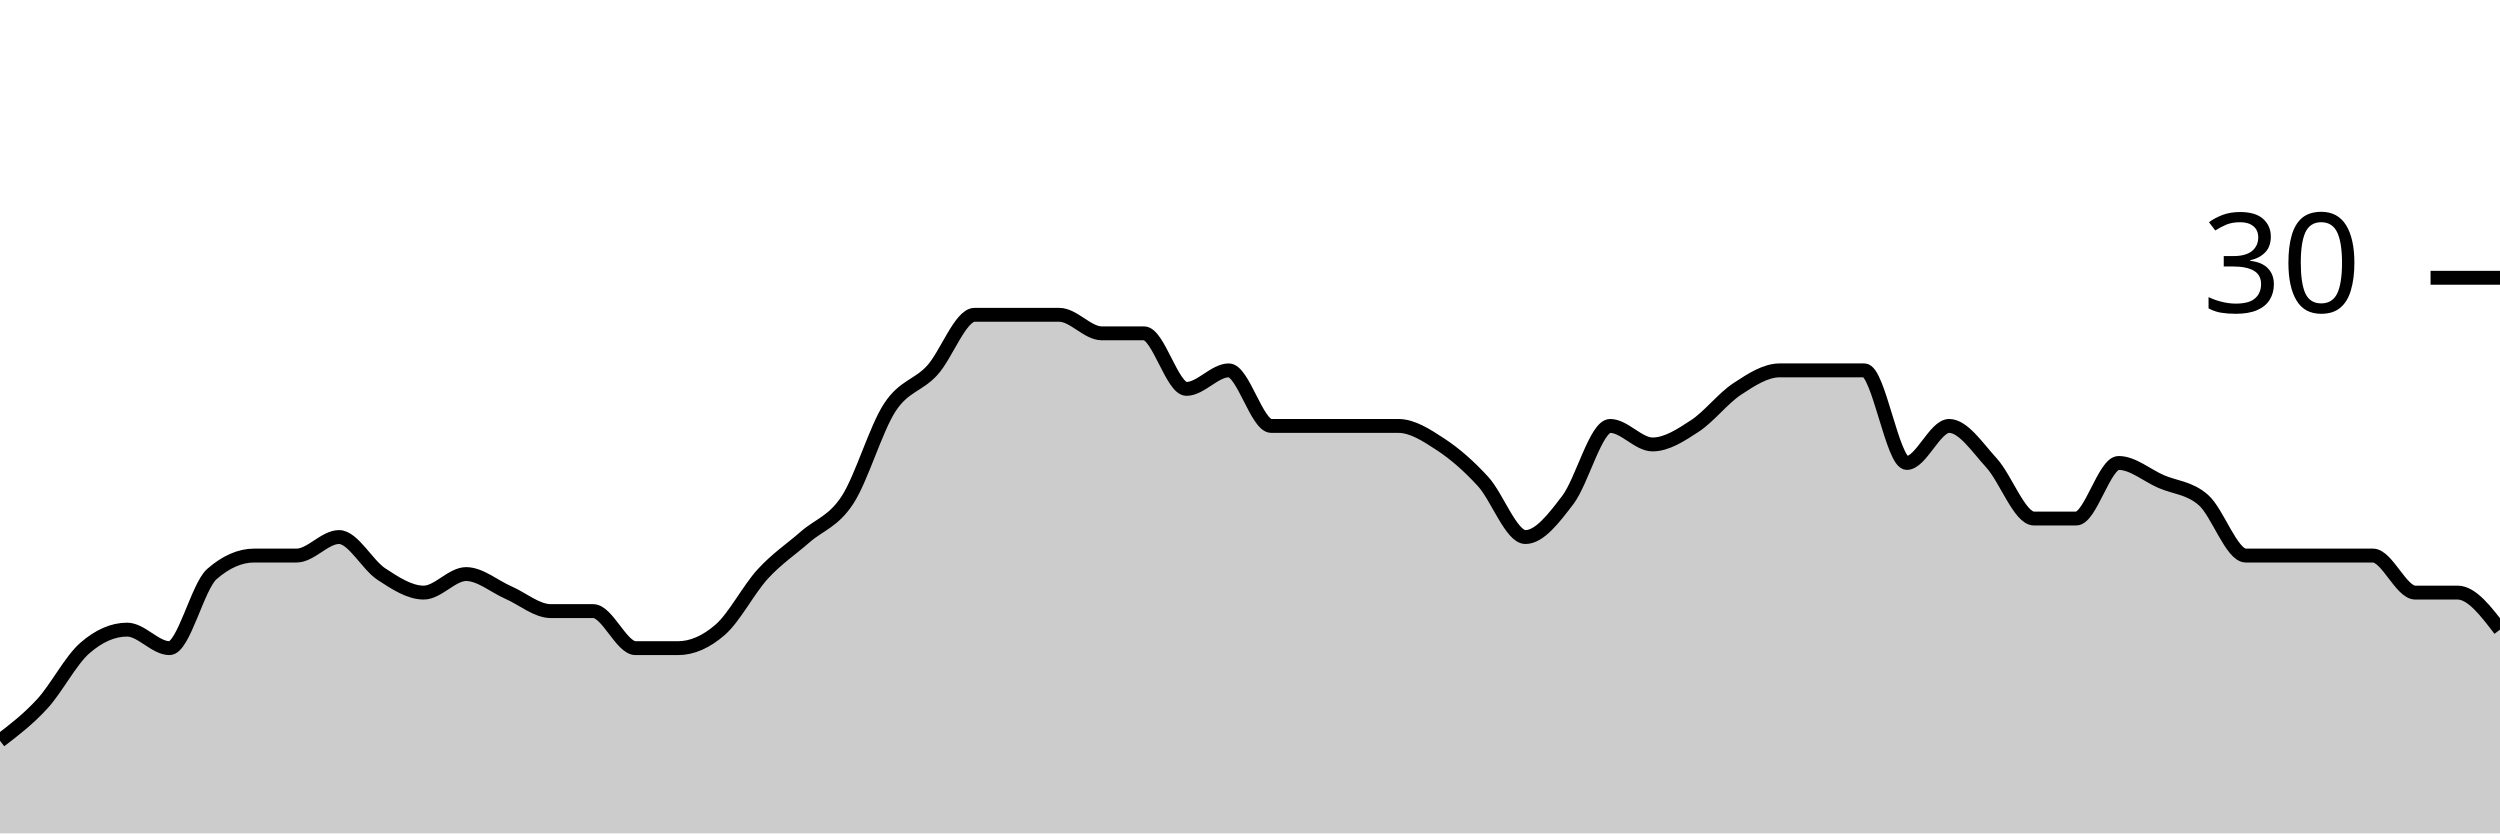
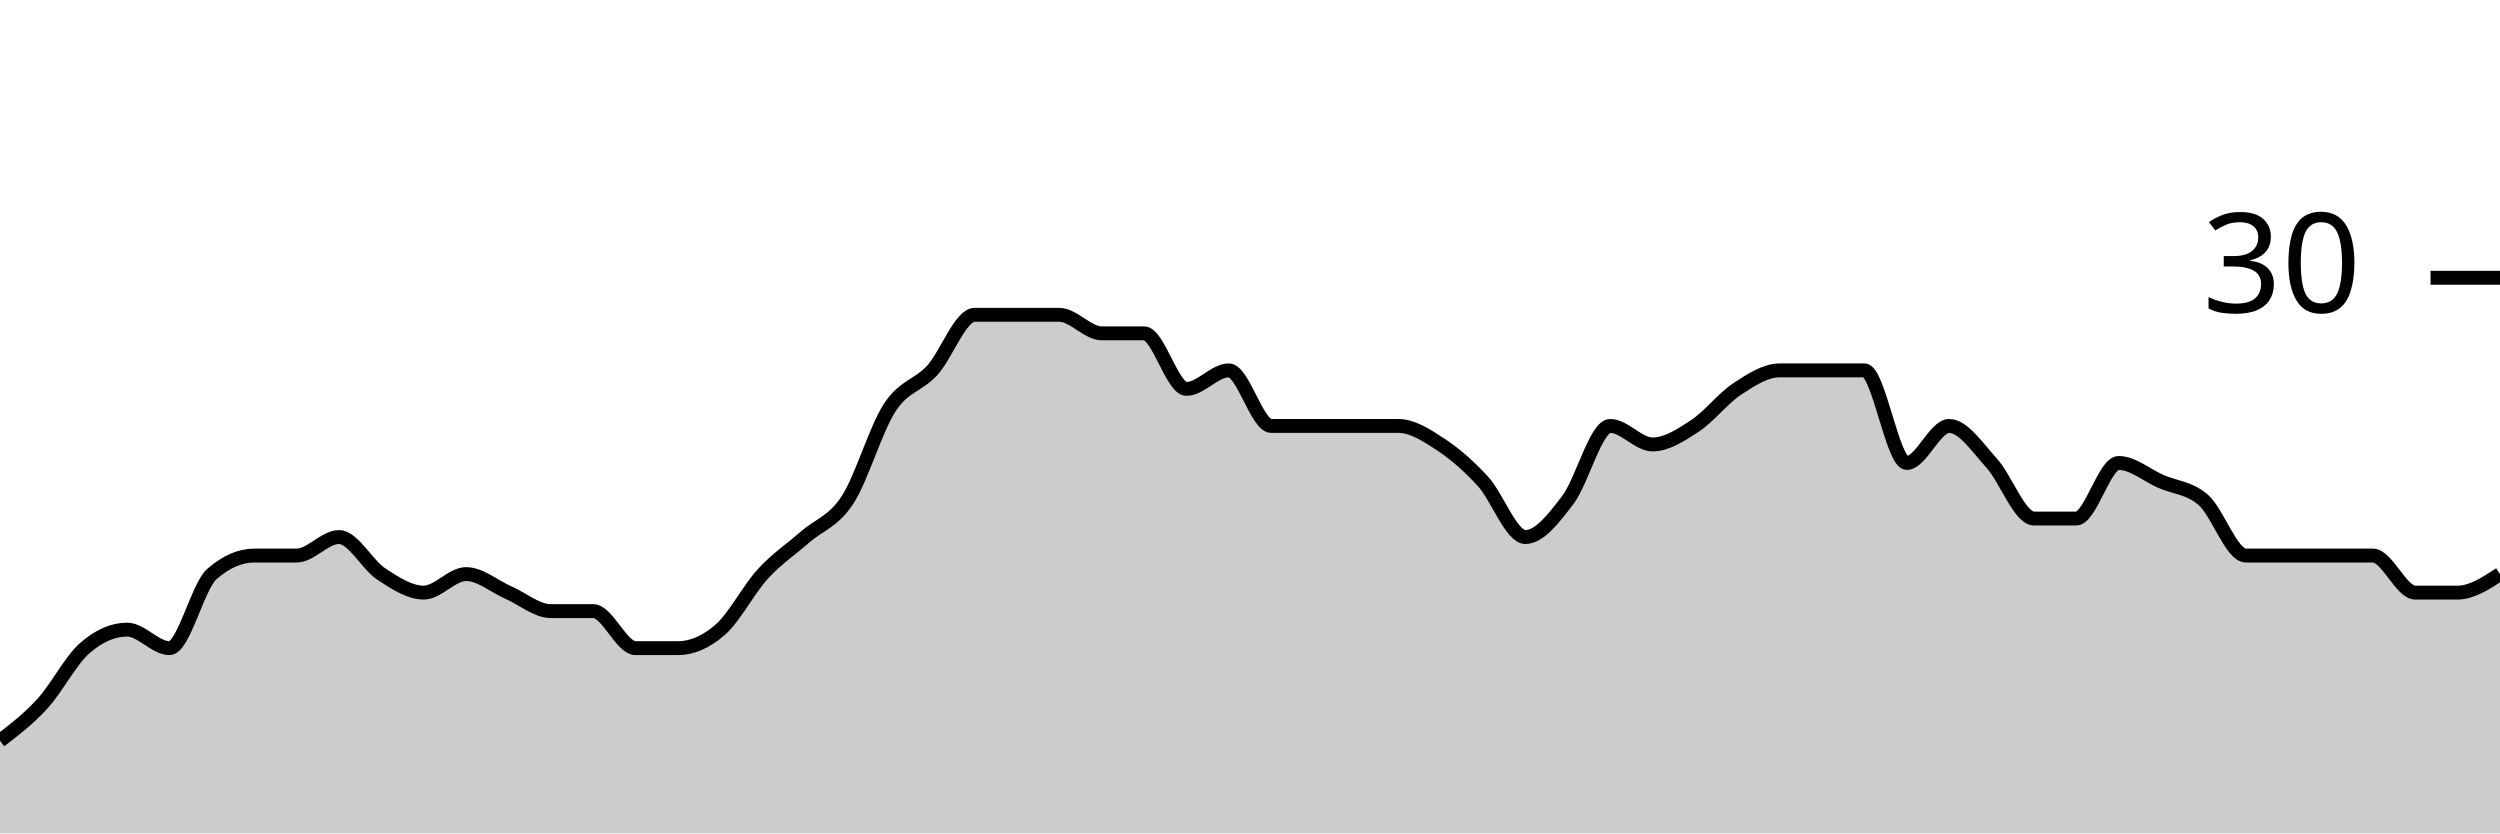
<svg xmlns="http://www.w3.org/2000/svg" viewBox="0 0 180 60">
  <g transform="translate(0,20)">
-     <path class="area" fill="rgba(0, 0, 0, 0.2)" d="M0,33.333C1.017,32.556,2.034,31.778,3.051,30.667C4.068,29.556,5.085,27.556,6.102,26.667C7.119,25.778,8.136,25.333,9.153,25.333C10.169,25.333,11.186,26.667,12.203,26.667C13.22,26.667,14.237,22.222,15.254,21.333C16.271,20.444,17.288,20,18.305,20C19.322,20,20.339,20,21.356,20C22.373,20,23.39,18.667,24.407,18.667C25.424,18.667,26.441,20.667,27.458,21.333C28.475,22,29.492,22.667,30.508,22.667C31.525,22.667,32.542,21.333,33.559,21.333C34.576,21.333,35.593,22.222,36.61,22.667C37.627,23.111,38.644,24,39.661,24C40.678,24,41.695,24,42.712,24C43.729,24,44.746,26.667,45.763,26.667C46.78,26.667,47.797,26.667,48.814,26.667C49.831,26.667,50.847,26.222,51.864,25.333C52.881,24.444,53.898,22.444,54.915,21.333C55.932,20.222,56.949,19.556,57.966,18.667C58.983,17.778,60,17.556,61.017,16C62.034,14.444,63.051,10.889,64.068,9.333C65.085,7.778,66.102,7.778,67.119,6.667C68.136,5.556,69.153,2.667,70.169,2.667C71.186,2.667,72.203,2.667,73.22,2.667C74.237,2.667,75.254,2.667,76.271,2.667C77.288,2.667,78.305,4,79.322,4C80.339,4,81.356,4,82.373,4C83.39,4,84.407,8,85.424,8C86.441,8,87.458,6.667,88.475,6.667C89.492,6.667,90.508,10.667,91.525,10.667C92.542,10.667,93.559,10.667,94.576,10.667C95.593,10.667,96.61,10.667,97.627,10.667C98.644,10.667,99.661,10.667,100.678,10.667C101.695,10.667,102.712,11.333,103.729,12C104.746,12.667,105.763,13.556,106.78,14.667C107.797,15.778,108.814,18.667,109.831,18.667C110.847,18.667,111.864,17.333,112.881,16C113.898,14.667,114.915,10.667,115.932,10.667C116.949,10.667,117.966,12,118.983,12C120,12,121.017,11.333,122.034,10.667C123.051,10,124.068,8.667,125.085,8C126.102,7.333,127.119,6.667,128.136,6.667C129.153,6.667,130.169,6.667,131.186,6.667C132.203,6.667,133.22,6.667,134.237,6.667C135.254,6.667,136.271,13.333,137.288,13.333C138.305,13.333,139.322,10.667,140.339,10.667C141.356,10.667,142.373,12.222,143.39,13.333C144.407,14.444,145.424,17.333,146.441,17.333C147.458,17.333,148.475,17.333,149.492,17.333C150.508,17.333,151.525,13.333,152.542,13.333C153.559,13.333,154.576,14.222,155.593,14.667C156.61,15.111,157.627,15.111,158.644,16C159.661,16.889,160.678,20,161.695,20C162.712,20,163.729,20,164.746,20C165.763,20,166.78,20,167.797,20C168.814,20,169.831,20,170.847,20C171.864,20,172.881,22.667,173.898,22.667C174.915,22.667,175.932,22.667,176.949,22.667C177.966,22.667,178.983,24,180,25.333L180,40C178.983,40,177.966,40,176.949,40C175.932,40,174.915,40,173.898,40C172.881,40,171.864,40,170.847,40C169.831,40,168.814,40,167.797,40C166.78,40,165.763,40,164.746,40C163.729,40,162.712,40,161.695,40C160.678,40,159.661,40,158.644,40C157.627,40,156.61,40,155.593,40C154.576,40,153.559,40,152.542,40C151.525,40,150.508,40,149.492,40C148.475,40,147.458,40,146.441,40C145.424,40,144.407,40,143.39,40C142.373,40,141.356,40,140.339,40C139.322,40,138.305,40,137.288,40C136.271,40,135.254,40,134.237,40C133.22,40,132.203,40,131.186,40C130.169,40,129.153,40,128.136,40C127.119,40,126.102,40,125.085,40C124.068,40,123.051,40,122.034,40C121.017,40,120,40,118.983,40C117.966,40,116.949,40,115.932,40C114.915,40,113.898,40,112.881,40C111.864,40,110.847,40,109.831,40C108.814,40,107.797,40,106.78,40C105.763,40,104.746,40,103.729,40C102.712,40,101.695,40,100.678,40C99.661,40,98.644,40,97.627,40C96.61,40,95.593,40,94.576,40C93.559,40,92.542,40,91.525,40C90.508,40,89.492,40,88.475,40C87.458,40,86.441,40,85.424,40C84.407,40,83.39,40,82.373,40C81.356,40,80.339,40,79.322,40C78.305,40,77.288,40,76.271,40C75.254,40,74.237,40,73.22,40C72.203,40,71.186,40,70.169,40C69.153,40,68.136,40,67.119,40C66.102,40,65.085,40,64.068,40C63.051,40,62.034,40,61.017,40C60,40,58.983,40,57.966,40C56.949,40,55.932,40,54.915,40C53.898,40,52.881,40,51.864,40C50.847,40,49.831,40,48.814,40C47.797,40,46.78,40,45.763,40C44.746,40,43.729,40,42.712,40C41.695,40,40.678,40,39.661,40C38.644,40,37.627,40,36.61,40C35.593,40,34.576,40,33.559,40C32.542,40,31.525,40,30.508,40C29.492,40,28.475,40,27.458,40C26.441,40,25.424,40,24.407,40C23.39,40,22.373,40,21.356,40C20.339,40,19.322,40,18.305,40C17.288,40,16.271,40,15.254,40C14.237,40,13.22,40,12.203,40C11.186,40,10.169,40,9.153,40C8.136,40,7.119,40,6.102,40C5.085,40,4.068,40,3.051,40C2.034,40,1.017,40,0,40Z" />
-     <path class="line" stroke="black" fill="none" d="M0,33.333C1.017,32.556,2.034,31.778,3.051,30.667C4.068,29.556,5.085,27.556,6.102,26.667C7.119,25.778,8.136,25.333,9.153,25.333C10.169,25.333,11.186,26.667,12.203,26.667C13.22,26.667,14.237,22.222,15.254,21.333C16.271,20.444,17.288,20,18.305,20C19.322,20,20.339,20,21.356,20C22.373,20,23.39,18.667,24.407,18.667C25.424,18.667,26.441,20.667,27.458,21.333C28.475,22,29.492,22.667,30.508,22.667C31.525,22.667,32.542,21.333,33.559,21.333C34.576,21.333,35.593,22.222,36.61,22.667C37.627,23.111,38.644,24,39.661,24C40.678,24,41.695,24,42.712,24C43.729,24,44.746,26.667,45.763,26.667C46.78,26.667,47.797,26.667,48.814,26.667C49.831,26.667,50.847,26.222,51.864,25.333C52.881,24.444,53.898,22.444,54.915,21.333C55.932,20.222,56.949,19.556,57.966,18.667C58.983,17.778,60,17.556,61.017,16C62.034,14.444,63.051,10.889,64.068,9.333C65.085,7.778,66.102,7.778,67.119,6.667C68.136,5.556,69.153,2.667,70.169,2.667C71.186,2.667,72.203,2.667,73.22,2.667C74.237,2.667,75.254,2.667,76.271,2.667C77.288,2.667,78.305,4,79.322,4C80.339,4,81.356,4,82.373,4C83.39,4,84.407,8,85.424,8C86.441,8,87.458,6.667,88.475,6.667C89.492,6.667,90.508,10.667,91.525,10.667C92.542,10.667,93.559,10.667,94.576,10.667C95.593,10.667,96.61,10.667,97.627,10.667C98.644,10.667,99.661,10.667,100.678,10.667C101.695,10.667,102.712,11.333,103.729,12C104.746,12.667,105.763,13.556,106.78,14.667C107.797,15.778,108.814,18.667,109.831,18.667C110.847,18.667,111.864,17.333,112.881,16C113.898,14.667,114.915,10.667,115.932,10.667C116.949,10.667,117.966,12,118.983,12C120,12,121.017,11.333,122.034,10.667C123.051,10,124.068,8.667,125.085,8C126.102,7.333,127.119,6.667,128.136,6.667C129.153,6.667,130.169,6.667,131.186,6.667C132.203,6.667,133.22,6.667,134.237,6.667C135.254,6.667,136.271,13.333,137.288,13.333C138.305,13.333,139.322,10.667,140.339,10.667C141.356,10.667,142.373,12.222,143.39,13.333C144.407,14.444,145.424,17.333,146.441,17.333C147.458,17.333,148.475,17.333,149.492,17.333C150.508,17.333,151.525,13.333,152.542,13.333C153.559,13.333,154.576,14.222,155.593,14.667C156.61,15.111,157.627,15.111,158.644,16C159.661,16.889,160.678,20,161.695,20C162.712,20,163.729,20,164.746,20C165.763,20,166.78,20,167.797,20C168.814,20,169.831,20,170.847,20C171.864,20,172.881,22.667,173.898,22.667C174.915,22.667,175.932,22.667,176.949,22.667C177.966,22.667,178.983,24,180,25.333" />
+     <path class="area" fill="rgba(0, 0, 0, 0.2)" d="M0,33.333C1.017,32.556,2.034,31.778,3.051,30.667C4.068,29.556,5.085,27.556,6.102,26.667C7.119,25.778,8.136,25.333,9.153,25.333C10.169,25.333,11.186,26.667,12.203,26.667C13.22,26.667,14.237,22.222,15.254,21.333C16.271,20.444,17.288,20,18.305,20C19.322,20,20.339,20,21.356,20C22.373,20,23.39,18.667,24.407,18.667C25.424,18.667,26.441,20.667,27.458,21.333C28.475,22,29.492,22.667,30.508,22.667C31.525,22.667,32.542,21.333,33.559,21.333C34.576,21.333,35.593,22.222,36.61,22.667C37.627,23.111,38.644,24,39.661,24C40.678,24,41.695,24,42.712,24C43.729,24,44.746,26.667,45.763,26.667C46.78,26.667,47.797,26.667,48.814,26.667C49.831,26.667,50.847,26.222,51.864,25.333C52.881,24.444,53.898,22.444,54.915,21.333C55.932,20.222,56.949,19.556,57.966,18.667C58.983,17.778,60,17.556,61.017,16C62.034,14.444,63.051,10.889,64.068,9.333C65.085,7.778,66.102,7.778,67.119,6.667C68.136,5.556,69.153,2.667,70.169,2.667C71.186,2.667,72.203,2.667,73.22,2.667C74.237,2.667,75.254,2.667,76.271,2.667C77.288,2.667,78.305,4,79.322,4C80.339,4,81.356,4,82.373,4C83.39,4,84.407,8,85.424,8C86.441,8,87.458,6.667,88.475,6.667C89.492,6.667,90.508,10.667,91.525,10.667C92.542,10.667,93.559,10.667,94.576,10.667C95.593,10.667,96.61,10.667,97.627,10.667C98.644,10.667,99.661,10.667,100.678,10.667C101.695,10.667,102.712,11.333,103.729,12C104.746,12.667,105.763,13.556,106.78,14.667C107.797,15.778,108.814,18.667,109.831,18.667C110.847,18.667,111.864,17.333,112.881,16C113.898,14.667,114.915,10.667,115.932,10.667C116.949,10.667,117.966,12,118.983,12C120,12,121.017,11.333,122.034,10.667C123.051,10,124.068,8.667,125.085,8C126.102,7.333,127.119,6.667,128.136,6.667C129.153,6.667,130.169,6.667,131.186,6.667C132.203,6.667,133.22,6.667,134.237,6.667C135.254,6.667,136.271,13.333,137.288,13.333C138.305,13.333,139.322,10.667,140.339,10.667C141.356,10.667,142.373,12.222,143.39,13.333C144.407,14.444,145.424,17.333,146.441,17.333C147.458,17.333,148.475,17.333,149.492,17.333C150.508,17.333,151.525,13.333,152.542,13.333C153.559,13.333,154.576,14.222,155.593,14.667C156.61,15.111,157.627,15.111,158.644,16C159.661,16.889,160.678,20,161.695,20C162.712,20,163.729,20,164.746,20C165.763,20,166.78,20,167.797,20C168.814,20,169.831,20,170.847,20C171.864,20,172.881,22.667,173.898,22.667C174.915,22.667,175.932,22.667,176.949,22.667C177.966,22.667,178.983,22,180,21.333L180,40C178.983,40,177.966,40,176.949,40C175.932,40,174.915,40,173.898,40C172.881,40,171.864,40,170.847,40C169.831,40,168.814,40,167.797,40C166.78,40,165.763,40,164.746,40C163.729,40,162.712,40,161.695,40C160.678,40,159.661,40,158.644,40C157.627,40,156.61,40,155.593,40C154.576,40,153.559,40,152.542,40C151.525,40,150.508,40,149.492,40C148.475,40,147.458,40,146.441,40C145.424,40,144.407,40,143.39,40C142.373,40,141.356,40,140.339,40C139.322,40,138.305,40,137.288,40C136.271,40,135.254,40,134.237,40C133.22,40,132.203,40,131.186,40C130.169,40,129.153,40,128.136,40C127.119,40,126.102,40,125.085,40C124.068,40,123.051,40,122.034,40C121.017,40,120,40,118.983,40C117.966,40,116.949,40,115.932,40C114.915,40,113.898,40,112.881,40C111.864,40,110.847,40,109.831,40C108.814,40,107.797,40,106.78,40C105.763,40,104.746,40,103.729,40C102.712,40,101.695,40,100.678,40C99.661,40,98.644,40,97.627,40C96.61,40,95.593,40,94.576,40C93.559,40,92.542,40,91.525,40C90.508,40,89.492,40,88.475,40C87.458,40,86.441,40,85.424,40C84.407,40,83.39,40,82.373,40C81.356,40,80.339,40,79.322,40C78.305,40,77.288,40,76.271,40C75.254,40,74.237,40,73.22,40C72.203,40,71.186,40,70.169,40C69.153,40,68.136,40,67.119,40C66.102,40,65.085,40,64.068,40C63.051,40,62.034,40,61.017,40C60,40,58.983,40,57.966,40C56.949,40,55.932,40,54.915,40C53.898,40,52.881,40,51.864,40C50.847,40,49.831,40,48.814,40C47.797,40,46.78,40,45.763,40C44.746,40,43.729,40,42.712,40C41.695,40,40.678,40,39.661,40C38.644,40,37.627,40,36.61,40C35.593,40,34.576,40,33.559,40C32.542,40,31.525,40,30.508,40C29.492,40,28.475,40,27.458,40C26.441,40,25.424,40,24.407,40C23.39,40,22.373,40,21.356,40C20.339,40,19.322,40,18.305,40C17.288,40,16.271,40,15.254,40C14.237,40,13.22,40,12.203,40C11.186,40,10.169,40,9.153,40C8.136,40,7.119,40,6.102,40C5.085,40,4.068,40,3.051,40C2.034,40,1.017,40,0,40Z" />
+     <path class="line" stroke="black" fill="none" d="M0,33.333C1.017,32.556,2.034,31.778,3.051,30.667C4.068,29.556,5.085,27.556,6.102,26.667C7.119,25.778,8.136,25.333,9.153,25.333C10.169,25.333,11.186,26.667,12.203,26.667C13.22,26.667,14.237,22.222,15.254,21.333C16.271,20.444,17.288,20,18.305,20C19.322,20,20.339,20,21.356,20C22.373,20,23.39,18.667,24.407,18.667C25.424,18.667,26.441,20.667,27.458,21.333C28.475,22,29.492,22.667,30.508,22.667C31.525,22.667,32.542,21.333,33.559,21.333C34.576,21.333,35.593,22.222,36.61,22.667C37.627,23.111,38.644,24,39.661,24C40.678,24,41.695,24,42.712,24C43.729,24,44.746,26.667,45.763,26.667C46.78,26.667,47.797,26.667,48.814,26.667C49.831,26.667,50.847,26.222,51.864,25.333C52.881,24.444,53.898,22.444,54.915,21.333C55.932,20.222,56.949,19.556,57.966,18.667C58.983,17.778,60,17.556,61.017,16C62.034,14.444,63.051,10.889,64.068,9.333C65.085,7.778,66.102,7.778,67.119,6.667C68.136,5.556,69.153,2.667,70.169,2.667C71.186,2.667,72.203,2.667,73.22,2.667C74.237,2.667,75.254,2.667,76.271,2.667C77.288,2.667,78.305,4,79.322,4C80.339,4,81.356,4,82.373,4C83.39,4,84.407,8,85.424,8C86.441,8,87.458,6.667,88.475,6.667C89.492,6.667,90.508,10.667,91.525,10.667C92.542,10.667,93.559,10.667,94.576,10.667C95.593,10.667,96.61,10.667,97.627,10.667C98.644,10.667,99.661,10.667,100.678,10.667C101.695,10.667,102.712,11.333,103.729,12C104.746,12.667,105.763,13.556,106.78,14.667C107.797,15.778,108.814,18.667,109.831,18.667C110.847,18.667,111.864,17.333,112.881,16C113.898,14.667,114.915,10.667,115.932,10.667C116.949,10.667,117.966,12,118.983,12C120,12,121.017,11.333,122.034,10.667C123.051,10,124.068,8.667,125.085,8C126.102,7.333,127.119,6.667,128.136,6.667C129.153,6.667,130.169,6.667,131.186,6.667C132.203,6.667,133.22,6.667,134.237,6.667C135.254,6.667,136.271,13.333,137.288,13.333C138.305,13.333,139.322,10.667,140.339,10.667C141.356,10.667,142.373,12.222,143.39,13.333C144.407,14.444,145.424,17.333,146.441,17.333C147.458,17.333,148.475,17.333,149.492,17.333C150.508,17.333,151.525,13.333,152.542,13.333C153.559,13.333,154.576,14.222,155.593,14.667C156.61,15.111,157.627,15.111,158.644,16C159.661,16.889,160.678,20,161.695,20C162.712,20,163.729,20,164.746,20C165.763,20,166.78,20,167.797,20C168.814,20,169.831,20,170.847,20C171.864,20,172.881,22.667,173.898,22.667C174.915,22.667,175.932,22.667,176.949,22.667C177.966,22.667,178.983,22,180,21.333" />
    <path class="axis-ceiling" stroke-width="1" stroke="black" fill="none" d="M175,0L180,0" />
    <text class="axis-ceiling-label" font-family="sans-serif" text-anchor="end" font-size="10px" x="170" y="2.5">30</text>
  </g>
</svg>
